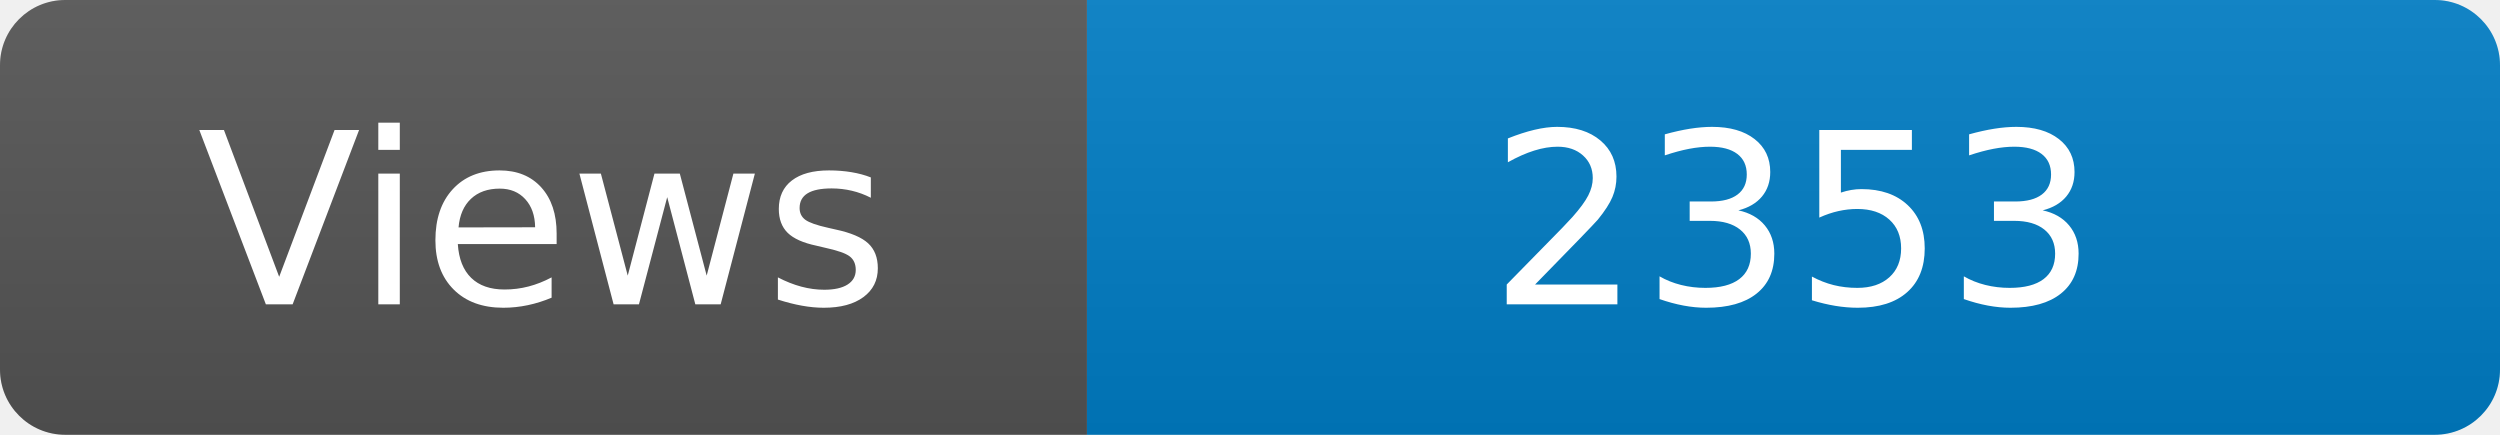
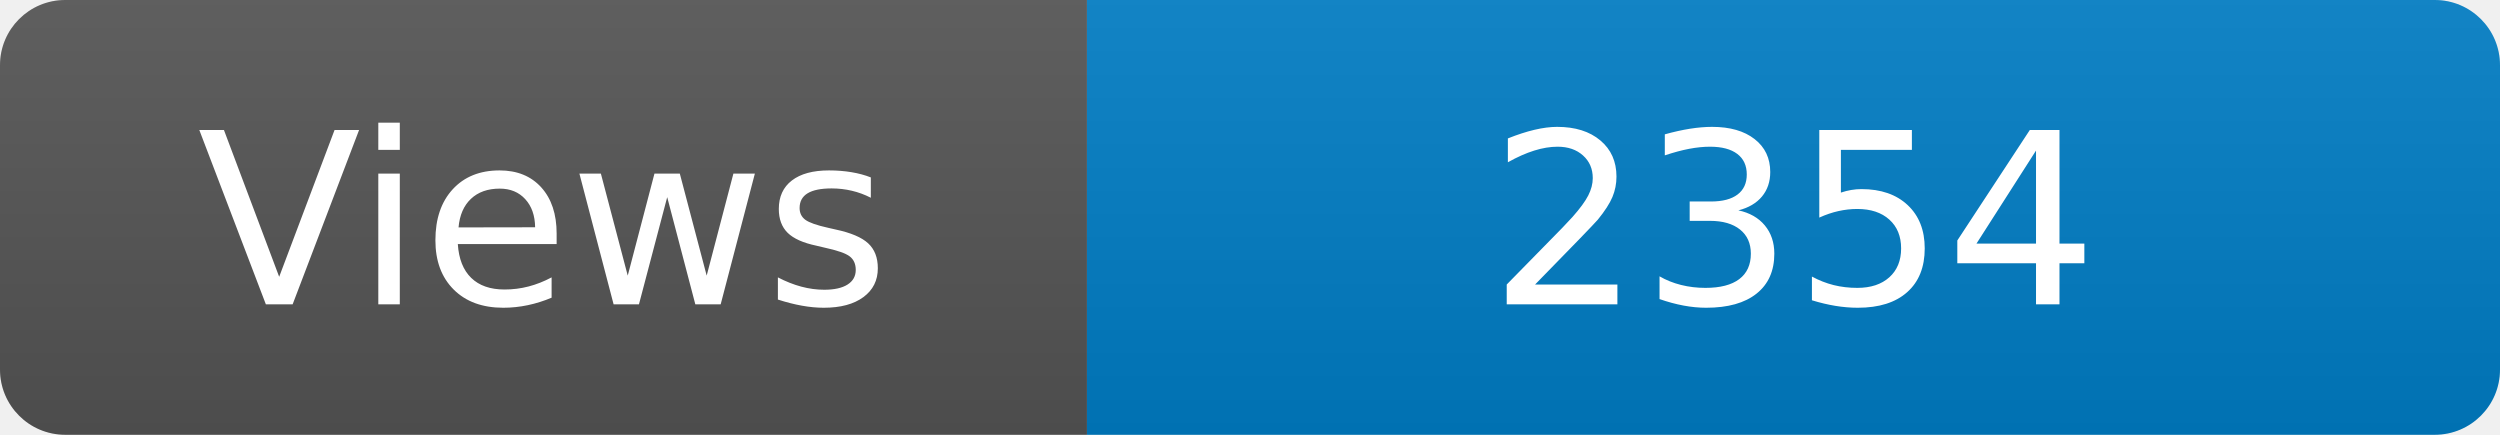
<svg xmlns="http://www.w3.org/2000/svg" width="115" height="20" role="img" aria-label="Maintained?: yes">
  <linearGradient id="s" x2="0" y2="100%">
    <stop offset="0" stop-color="#bbb" stop-opacity=".1" />
    <stop offset="1" stop-opacity=".1" />
  </linearGradient>
  <clipPath id="r">
    <rect width="115" height="20" rx="3" fill="#fff" />
  </clipPath>
  <g clip-path="url(#r)">
    <rect width="50" height="20" fill="#555" />
    <rect x="50" width="160" height="20" fill="#007ec6" />
    <rect width="115" height="20" fill="url(#s)" />
  </g>
  <g fill="#fff" text-anchor="middle" font-family="Verdana,Geneva,DejaVu Sans,sans-serif" font-size="110">
    <text x="250" y="140" transform="scale(.1)" fill="#fff">Views</text>
-     <text x="825" y="140" transform="scale(.1)" fill="#fff">2353</text>
+     <text x="825" y="140" transform="scale(.1)" fill="#fff">2354</text>
  </g>
</svg>
